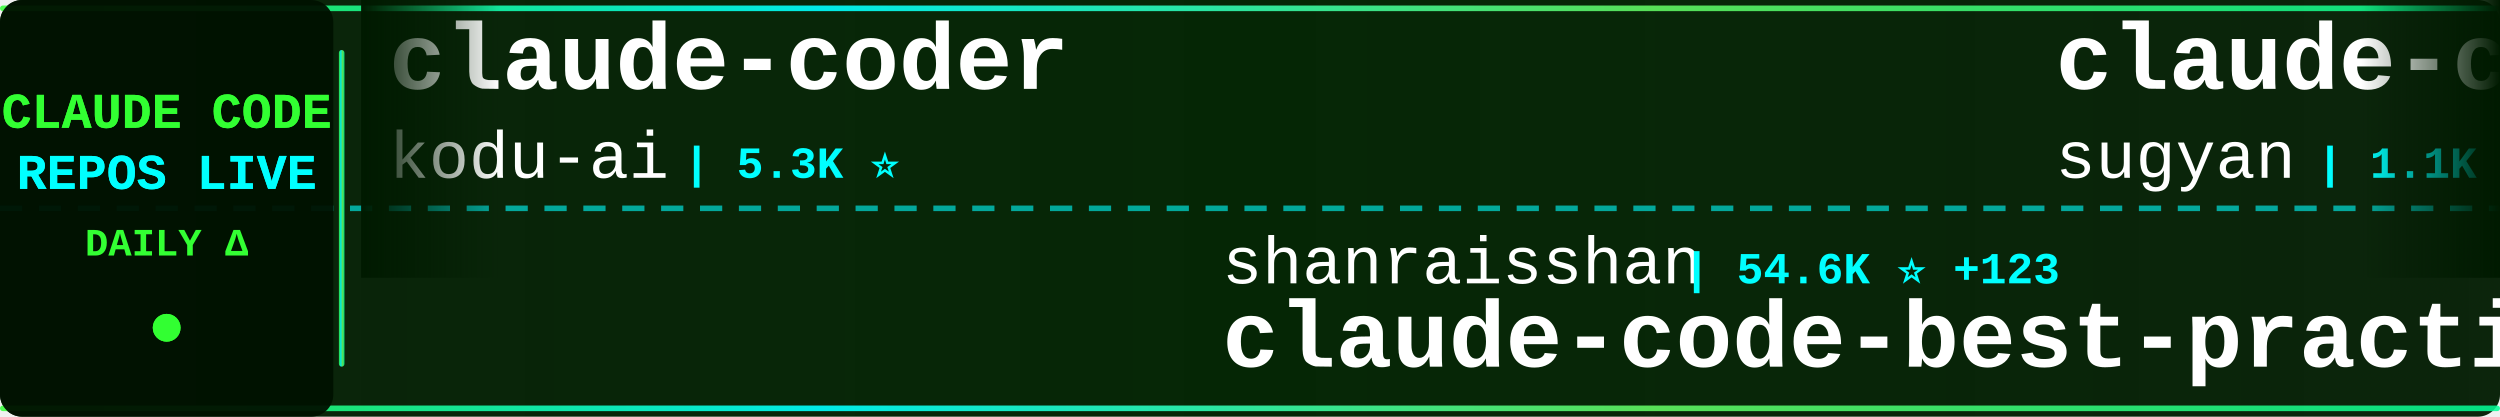
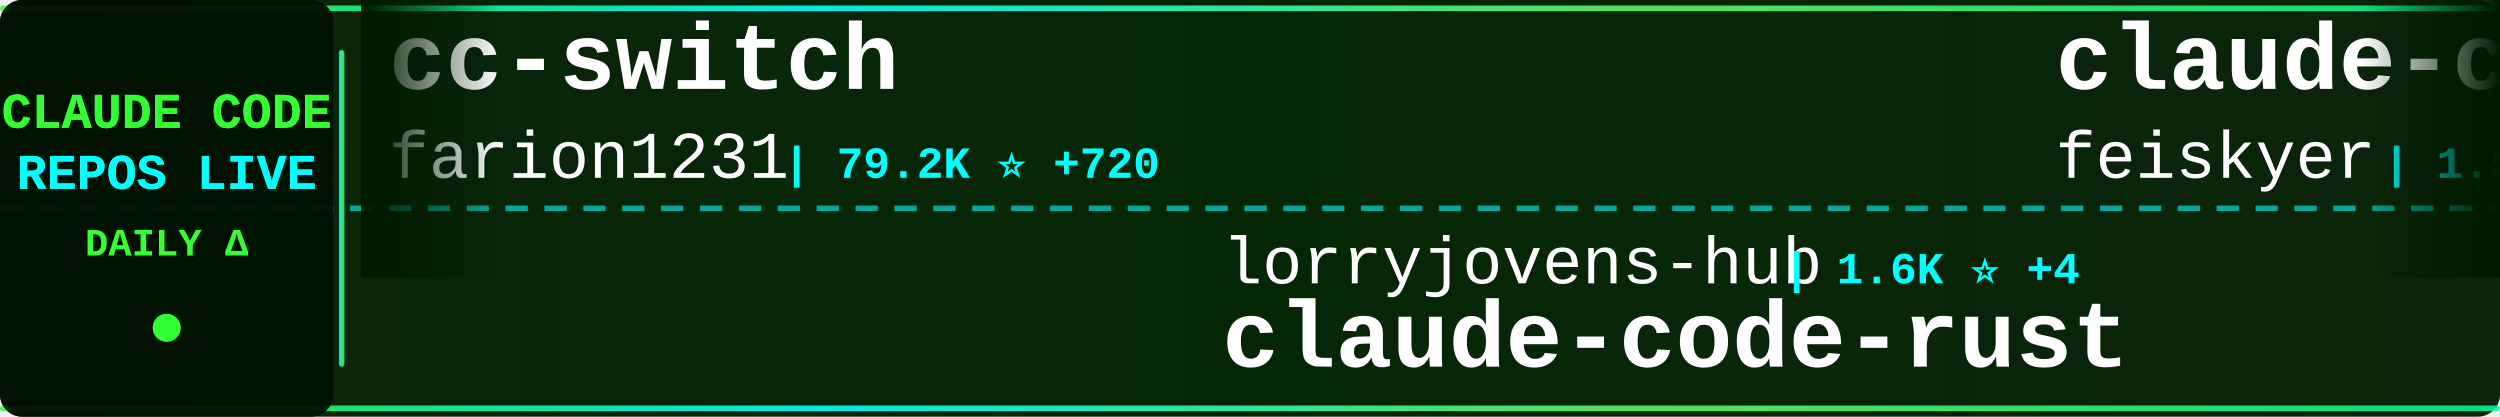
<svg xmlns="http://www.w3.org/2000/svg" width="900" height="150">
  <defs>
    <linearGradient id="tickerBg" x1="0%" y1="0%" x2="100%" y2="0%">
      <stop offset="0%" style="stop-color:#001a00;stop-opacity:0.95" />
      <stop offset="50%" style="stop-color:#002200;stop-opacity:0.98" />
      <stop offset="100%" style="stop-color:#001a00;stop-opacity:0.95" />
    </linearGradient>
    <linearGradient id="borderGrad" x1="0%" y1="0%" x2="100%" y2="0%">
      <stop offset="0%" style="stop-color:#33ff33;stop-opacity:0.85">
        <animate attributeName="stop-opacity" values="0.85;1;0.85" dur="2s" repeatCount="indefinite" />
      </stop>
      <stop offset="33%" style="stop-color:#00ffff;stop-opacity:0.9">
        <animate attributeName="stop-opacity" values="0.9;1;0.9" dur="2.2s" repeatCount="indefinite" />
      </stop>
      <stop offset="66%" style="stop-color:#66ff66;stop-opacity:0.85">
        <animate attributeName="stop-opacity" values="0.85;1;0.85" dur="1.8s" repeatCount="indefinite" />
      </stop>
      <stop offset="100%" style="stop-color:#00ff99;stop-opacity:0.85">
        <animate attributeName="stop-opacity" values="0.85;1;0.85" dur="2s" repeatCount="indefinite" />
      </stop>
    </linearGradient>
    <filter id="textGlow">
      <feGaussianBlur stdDeviation="0.1" result="coloredBlur" />
      <feMerge>
        <feMergeNode in="coloredBlur" />
        <feMergeNode in="SourceGraphic" />
      </feMerge>
    </filter>
    <filter id="metricGlow">
      <feGaussianBlur stdDeviation="0.2" result="coloredBlur" />
      <feMerge>
        <feMergeNode in="coloredBlur" />
        <feMergeNode in="SourceGraphic" />
      </feMerge>
    </filter>
    <linearGradient id="leftFade" x1="0%" y1="0%" x2="100%" y2="0%">
      <stop offset="0%" style="stop-color:#001a00;stop-opacity:1" />
      <stop offset="100%" style="stop-color:#001a00;stop-opacity:0" />
    </linearGradient>
    <linearGradient id="rightFade" x1="0%" y1="0%" x2="100%" y2="0%">
      <stop offset="0%" style="stop-color:#001a00;stop-opacity:0" />
      <stop offset="100%" style="stop-color:#001a00;stop-opacity:1" />
    </linearGradient>
  </defs>
  <rect width="900" height="150" fill="url(#tickerBg)" rx="8" />
  <rect x="0" y="2" width="900" height="2" fill="url(#borderGrad)" rx="1" />
  <rect x="0" y="146" width="900" height="2" fill="url(#borderGrad)" rx="1" />
  <line x1="0" y1="75" x2="900" y2="75" stroke="#00ffff" stroke-width="2" stroke-dasharray="8 6" opacity="0.6" />
  <rect x="0" y="0" width="120" height="150" fill="#001100" opacity="0.95" rx="8" />
  <text x="60" y="46" font-family="'Courier New', monospace" font-size="18" font-weight="bold" fill="#33ff33" text-anchor="middle" filter="url(#textGlow)">
    CLAUDE CODE
  </text>
  <text x="60" y="68" font-family="'Courier New', monospace" font-size="18" font-weight="bold" fill="#00ffff" text-anchor="middle" filter="url(#textGlow)">
    REPOS LIVE
  </text>
  <text x="60" y="92" font-family="'Courier New', monospace" font-size="14" font-weight="bold" fill="#33ff33" text-anchor="middle">
    DAILY Δ
  </text>
  <circle cx="60" cy="118" r="5" fill="#33ff33" filter="url(#metricGlow)">
    <animate attributeName="r" values="4;6;4" dur="1.5s" repeatCount="indefinite" />
    <animate attributeName="opacity" values="0.6;1;0.6" dur="1.5s" repeatCount="indefinite" />
  </circle>
  <rect x="122" y="18" width="2" height="114" fill="url(#borderGrad)" rx="1" />
  <clipPath id="tickerClip">
    <rect x="130" y="0" width="770" height="150" />
  </clipPath>
  <g clip-path="url(#tickerClip)">
    <g id="tickerItems">
      <animateTransform attributeName="transform" attributeType="XML" type="translate" from="0 0" to="-3000 0" dur="54s" repeatCount="indefinite" />
      <g transform="translate(0, 0)">
-         <text x="140" y="32" font-family="'Courier New', monospace" font-size="34" font-weight="bold" fill="#ffffff">claude-coder</text>
-         <text x="140" y="64" font-family="'Courier New', monospace" font-size="24" font-weight="normal" fill="#ffffff" opacity="1.0">kodu-ai</text>
-         <text x="246" y="64" font-family="'Courier New', monospace" font-size="16" font-weight="bold" fill="#00ffff"> | 5.3K ⭐</text>
+         <text x="140" y="32" font-family="'Courier New', monospace" font-size="34" font-weight="bold" fill="#ffffff">cc-switch</text>
+         <text x="140" y="64" font-family="'Courier New', monospace" font-size="24" font-weight="normal" fill="#ffffff" opacity="1.0">farion1231</text>
+         <text x="282" y="64" font-family="'Courier New', monospace" font-size="16" font-weight="bold" fill="#00ffff"> | 79.2K ⭐ +720</text>
      </g>
      <g transform="translate(300, 0)">
-         <text x="140" y="102" font-family="'Courier New', monospace" font-size="24" font-weight="normal" fill="#ffffff" opacity="1.0">shanraisshan</text>
-         <text x="306" y="102" font-family="'Courier New', monospace" font-size="16" font-weight="bold" fill="#00ffff"> | 54.6K ⭐ +123</text>
-         <text x="140" y="132" font-family="'Courier New', monospace" font-size="34" font-weight="bold" fill="#ffffff">claude-code-best-practic...</text>
+         <text x="140" y="102" font-family="'Courier New', monospace" font-size="24" font-weight="normal" fill="#ffffff" opacity="1.0">lorryjovens-hub</text>
+         <text x="342" y="102" font-family="'Courier New', monospace" font-size="16" font-weight="bold" fill="#00ffff"> | 1.6K ⭐ +4</text>
+         <text x="140" y="132" font-family="'Courier New', monospace" font-size="34" font-weight="bold" fill="#ffffff">claude-code-rust</text>
      </g>
      <g transform="translate(600, 0)">
-         <text x="140" y="32" font-family="'Courier New', monospace" font-size="34" font-weight="bold" fill="#ffffff">claude-code-webui</text>
-         <text x="140" y="64" font-family="'Courier New', monospace" font-size="24" font-weight="normal" fill="#ffffff" opacity="1.0">sugyan</text>
-         <text x="234" y="64" font-family="'Courier New', monospace" font-size="16" font-weight="bold" fill="#00ffff"> | 1.1K ⭐ +1</text>
+         <text x="140" y="32" font-family="'Courier New', monospace" font-size="34" font-weight="bold" fill="#ffffff">claude-code-settings</text>
+         <text x="140" y="64" font-family="'Courier New', monospace" font-size="24" font-weight="normal" fill="#ffffff" opacity="1.0">feiskyer</text>
+         <text x="258" y="64" font-family="'Courier New', monospace" font-size="16" font-weight="bold" fill="#00ffff"> | 1.5K ⭐</text>
      </g>
      <g transform="translate(900, 0)">
-         <text x="140" y="102" font-family="'Courier New', monospace" font-size="24" font-weight="normal" fill="#ffffff" opacity="1.0">zstmfhy</text>
-         <text x="246" y="102" font-family="'Courier New', monospace" font-size="16" font-weight="bold" fill="#00ffff"> | 190 ⭐</text>
-         <text x="140" y="132" font-family="'Courier New', monospace" font-size="34" font-weight="bold" fill="#ffffff">Claude-code</text>
+         <text x="140" y="102" font-family="'Courier New', monospace" font-size="24" font-weight="normal" fill="#ffffff" opacity="1.0">Cranot</text>
+         <text x="234" y="102" font-family="'Courier New', monospace" font-size="16" font-weight="bold" fill="#00ffff"> | 2.8K ⭐ +6</text>
+         <text x="140" y="132" font-family="'Courier New', monospace" font-size="34" font-weight="bold" fill="#ffffff">claude-code-guide</text>
      </g>
      <g transform="translate(1200, 0)">
-         <text x="140" y="32" font-family="'Courier New', monospace" font-size="34" font-weight="bold" fill="#ffffff">claude-code-base-action</text>
-         <text x="140" y="64" font-family="'Courier New', monospace" font-size="24" font-weight="normal" fill="#ffffff" opacity="1.0">anthropics</text>
-         <text x="282" y="64" font-family="'Courier New', monospace" font-size="16" font-weight="bold" fill="#00ffff"> | 846 ⭐</text>
+         <text x="140" y="32" font-family="'Courier New', monospace" font-size="34" font-weight="bold" fill="#ffffff">Claude-Code-Source-Study</text>
+         <text x="140" y="64" font-family="'Courier New', monospace" font-size="24" font-weight="normal" fill="#ffffff" opacity="1.0">luyao618</text>
+         <text x="258" y="64" font-family="'Courier New', monospace" font-size="16" font-weight="bold" fill="#00ffff"> | 1.4K ⭐ +7</text>
      </g>
      <g transform="translate(1500, 0)">
-         <text x="140" y="102" font-family="'Courier New', monospace" font-size="24" font-weight="normal" fill="#ffffff" opacity="1.0">nicedreamzapp</text>
-         <text x="318" y="102" font-family="'Courier New', monospace" font-size="16" font-weight="bold" fill="#00ffff"> | 2.7K ⭐ +8</text>
-         <text x="140" y="132" font-family="'Courier New', monospace" font-size="34" font-weight="bold" fill="#ffffff">claude-code-local</text>
+         <text x="140" y="102" font-family="'Courier New', monospace" font-size="24" font-weight="normal" fill="#ffffff" opacity="1.0">nanocoai</text>
+         <text x="258" y="102" font-family="'Courier New', monospace" font-size="16" font-weight="bold" fill="#00ffff"> | 29.3K ⭐ +37</text>
+         <text x="140" y="132" font-family="'Courier New', monospace" font-size="34" font-weight="bold" fill="#ffffff">nanoclaw</text>
      </g>
      <g transform="translate(1800, 0)">
-         <text x="140" y="32" font-family="'Courier New', monospace" font-size="34" font-weight="bold" fill="#ffffff">claude-code-templates</text>
-         <text x="140" y="64" font-family="'Courier New', monospace" font-size="24" font-weight="normal" fill="#ffffff" opacity="1.0">davila7</text>
-         <text x="246" y="64" font-family="'Courier New', monospace" font-size="16" font-weight="bold" fill="#00ffff"> | 27.5K ⭐ +25</text>
+         <text x="140" y="32" font-family="'Courier New', monospace" font-size="34" font-weight="bold" fill="#ffffff">Open-ClaudeCode</text>
+         <text x="140" y="64" font-family="'Courier New', monospace" font-size="24" font-weight="normal" fill="#ffffff" opacity="1.0">LING71671</text>
+         <text x="270" y="64" font-family="'Courier New', monospace" font-size="16" font-weight="bold" fill="#00ffff"> | 858 ⭐ +5</text>
      </g>
      <g transform="translate(2100, 0)">
-         <text x="140" y="102" font-family="'Courier New', monospace" font-size="24" font-weight="normal" fill="#ffffff" opacity="1.0">SeemSeam</text>
-         <text x="258" y="102" font-family="'Courier New', monospace" font-size="16" font-weight="bold" fill="#00ffff"> | 2.7K ⭐ +7</text>
-         <text x="140" y="132" font-family="'Courier New', monospace" font-size="34" font-weight="bold" fill="#ffffff">claude_codex_bridge</text>
+         <text x="140" y="102" font-family="'Courier New', monospace" font-size="24" font-weight="normal" fill="#ffffff" opacity="1.0">huangjia2019</text>
+         <text x="306" y="102" font-family="'Courier New', monospace" font-size="16" font-weight="bold" fill="#00ffff"> | 693 ⭐ +6</text>
+         <text x="140" y="132" font-family="'Courier New', monospace" font-size="34" font-weight="bold" fill="#ffffff">claude-code-engineering</text>
      </g>
      <g transform="translate(2400, 0)">
-         <text x="140" y="32" font-family="'Courier New', monospace" font-size="34" font-weight="bold" fill="#ffffff">claude-code-analysis</text>
-         <text x="140" y="64" font-family="'Courier New', monospace" font-size="24" font-weight="normal" fill="#ffffff" opacity="1.0">liuup</text>
-         <text x="222" y="64" font-family="'Courier New', monospace" font-size="16" font-weight="bold" fill="#00ffff"> | 2.7K ⭐ +16</text>
+         <text x="140" y="32" font-family="'Courier New', monospace" font-size="34" font-weight="bold" fill="#ffffff">claude_code_src</text>
+         <text x="140" y="64" font-family="'Courier New', monospace" font-size="24" font-weight="normal" fill="#ffffff" opacity="1.0">ponponon</text>
+         <text x="258" y="64" font-family="'Courier New', monospace" font-size="16" font-weight="bold" fill="#00ffff"> | 2.2K ⭐ +3</text>
      </g>
      <g transform="translate(2700, 0)">
-         <text x="140" y="102" font-family="'Courier New', monospace" font-size="24" font-weight="normal" fill="#ffffff" opacity="1.0">disler</text>
-         <text x="234" y="102" font-family="'Courier New', monospace" font-size="16" font-weight="bold" fill="#00ffff"> | 1.2K ⭐ +11</text>
-         <text x="140" y="132" font-family="'Courier New', monospace" font-size="34" font-weight="bold" fill="#ffffff">pi-vs-claude-code</text>
+         <text x="140" y="102" font-family="'Courier New', monospace" font-size="24" font-weight="normal" fill="#ffffff" opacity="1.0">AprilNEA</text>
+         <text x="258" y="102" font-family="'Courier New', monospace" font-size="16" font-weight="bold" fill="#00ffff"> | 384 ⭐</text>
+         <text x="140" y="132" font-family="'Courier New', monospace" font-size="34" font-weight="bold" fill="#ffffff">claude-code-source</text>
      </g>
      <g transform="translate(3000, 0)">
-         <text x="140" y="32" font-family="'Courier New', monospace" font-size="34" font-weight="bold" fill="#ffffff">claude-coder</text>
-         <text x="140" y="64" font-family="'Courier New', monospace" font-size="24" font-weight="normal" fill="#ffffff" opacity="1.0">kodu-ai</text>
-         <text x="246" y="64" font-family="'Courier New', monospace" font-size="16" font-weight="bold" fill="#00ffff"> | 5.3K ⭐</text>
+         <text x="140" y="32" font-family="'Courier New', monospace" font-size="34" font-weight="bold" fill="#ffffff">cc-switch</text>
+         <text x="140" y="64" font-family="'Courier New', monospace" font-size="24" font-weight="normal" fill="#ffffff" opacity="1.0">farion1231</text>
+         <text x="282" y="64" font-family="'Courier New', monospace" font-size="16" font-weight="bold" fill="#00ffff"> | 79.2K ⭐ +720</text>
      </g>
      <g transform="translate(3300, 0)">
-         <text x="140" y="102" font-family="'Courier New', monospace" font-size="24" font-weight="normal" fill="#ffffff" opacity="1.0">shanraisshan</text>
-         <text x="306" y="102" font-family="'Courier New', monospace" font-size="16" font-weight="bold" fill="#00ffff"> | 54.6K ⭐ +123</text>
-         <text x="140" y="132" font-family="'Courier New', monospace" font-size="34" font-weight="bold" fill="#ffffff">claude-code-best-practic...</text>
+         <text x="140" y="102" font-family="'Courier New', monospace" font-size="24" font-weight="normal" fill="#ffffff" opacity="1.0">lorryjovens-hub</text>
+         <text x="342" y="102" font-family="'Courier New', monospace" font-size="16" font-weight="bold" fill="#00ffff"> | 1.6K ⭐ +4</text>
+         <text x="140" y="132" font-family="'Courier New', monospace" font-size="34" font-weight="bold" fill="#ffffff">claude-code-rust</text>
      </g>
      <g transform="translate(3600, 0)">
-         <text x="140" y="32" font-family="'Courier New', monospace" font-size="34" font-weight="bold" fill="#ffffff">claude-code-webui</text>
-         <text x="140" y="64" font-family="'Courier New', monospace" font-size="24" font-weight="normal" fill="#ffffff" opacity="1.0">sugyan</text>
-         <text x="234" y="64" font-family="'Courier New', monospace" font-size="16" font-weight="bold" fill="#00ffff"> | 1.1K ⭐ +1</text>
+         <text x="140" y="32" font-family="'Courier New', monospace" font-size="34" font-weight="bold" fill="#ffffff">claude-code-settings</text>
+         <text x="140" y="64" font-family="'Courier New', monospace" font-size="24" font-weight="normal" fill="#ffffff" opacity="1.0">feiskyer</text>
+         <text x="258" y="64" font-family="'Courier New', monospace" font-size="16" font-weight="bold" fill="#00ffff"> | 1.5K ⭐</text>
      </g>
      <g transform="translate(3900, 0)">
-         <text x="140" y="102" font-family="'Courier New', monospace" font-size="24" font-weight="normal" fill="#ffffff" opacity="1.0">zstmfhy</text>
-         <text x="246" y="102" font-family="'Courier New', monospace" font-size="16" font-weight="bold" fill="#00ffff"> | 190 ⭐</text>
-         <text x="140" y="132" font-family="'Courier New', monospace" font-size="34" font-weight="bold" fill="#ffffff">Claude-code</text>
+         <text x="140" y="102" font-family="'Courier New', monospace" font-size="24" font-weight="normal" fill="#ffffff" opacity="1.0">Cranot</text>
+         <text x="234" y="102" font-family="'Courier New', monospace" font-size="16" font-weight="bold" fill="#00ffff"> | 2.8K ⭐ +6</text>
+         <text x="140" y="132" font-family="'Courier New', monospace" font-size="34" font-weight="bold" fill="#ffffff">claude-code-guide</text>
      </g>
    </g>
  </g>
  <rect x="130" y="0" width="50" height="100" fill="url(#leftFade)" />
  <rect x="850" y="0" width="50" height="100" fill="url(#rightFade)" />
</svg>
